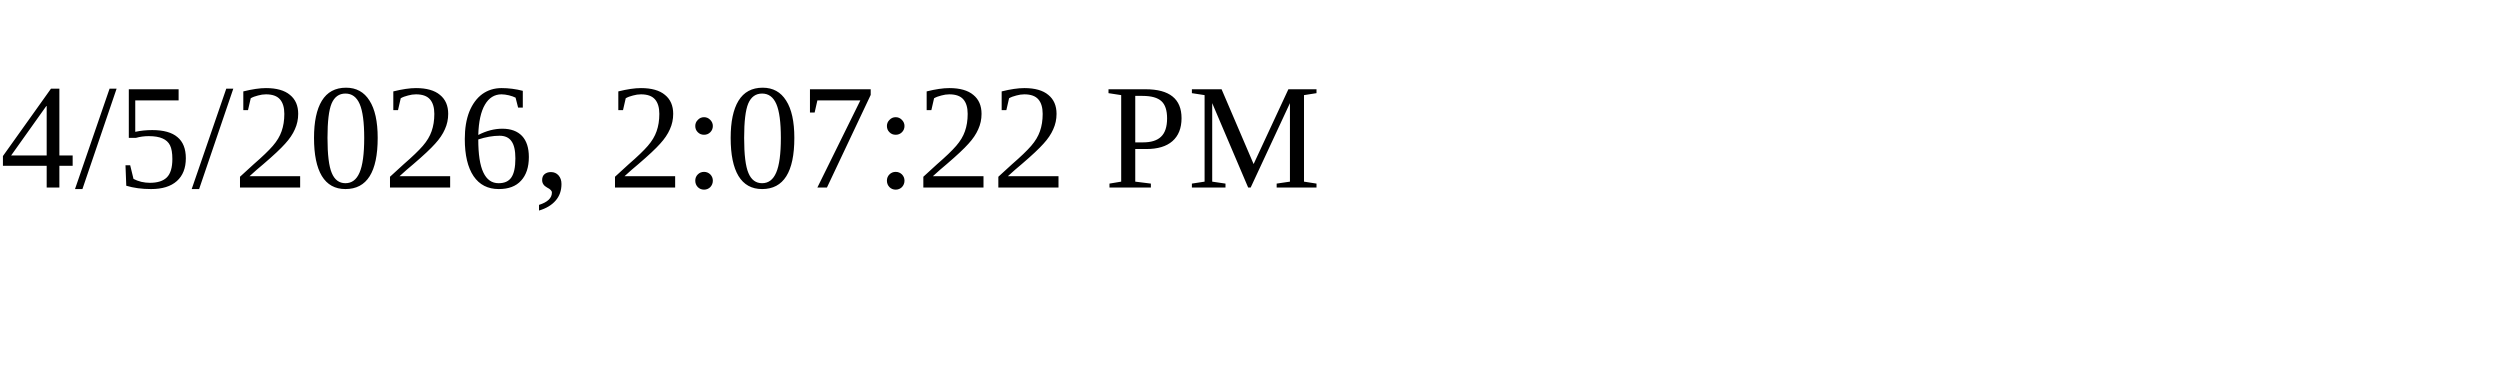
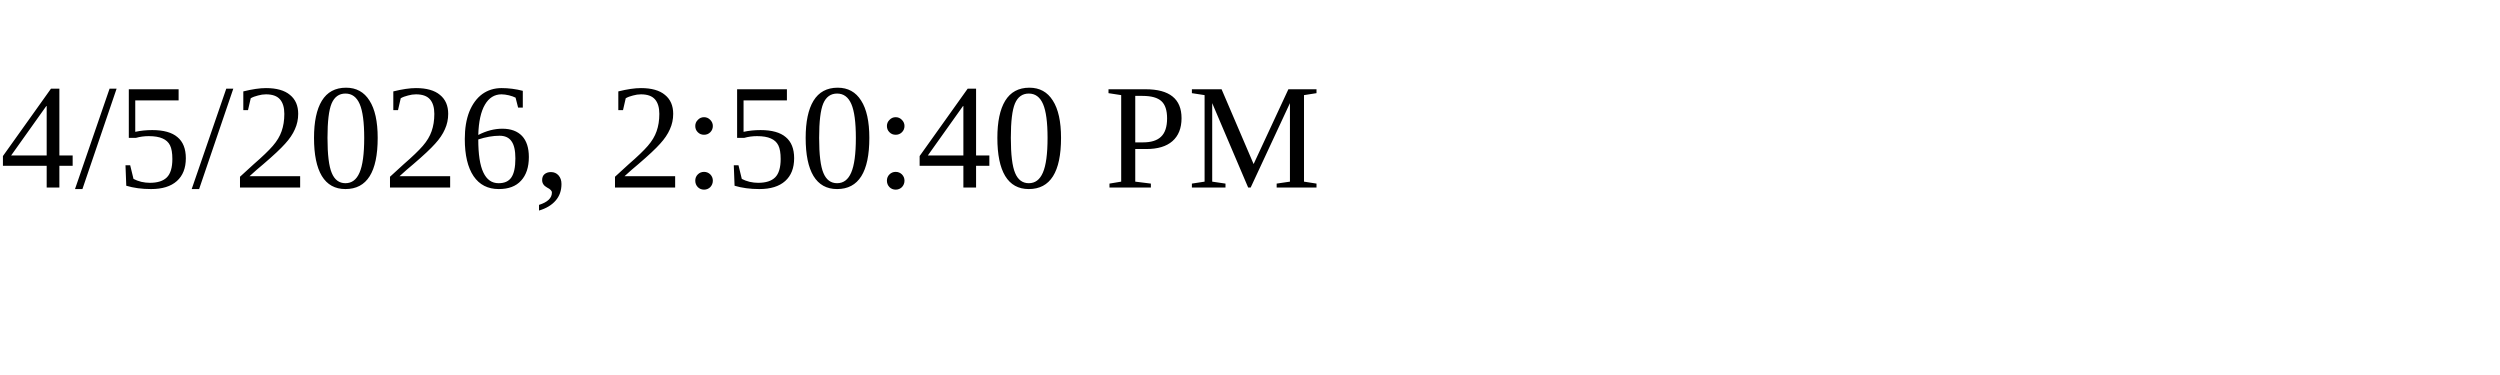
<svg xmlns="http://www.w3.org/2000/svg" height="30" width="200">
-   <text x="0" y="15">4/5/2026, 2:07:22 PM</text>
+   <text x="0" y="15">4/5/2026, 2:50:40 PM</text>
</svg>
